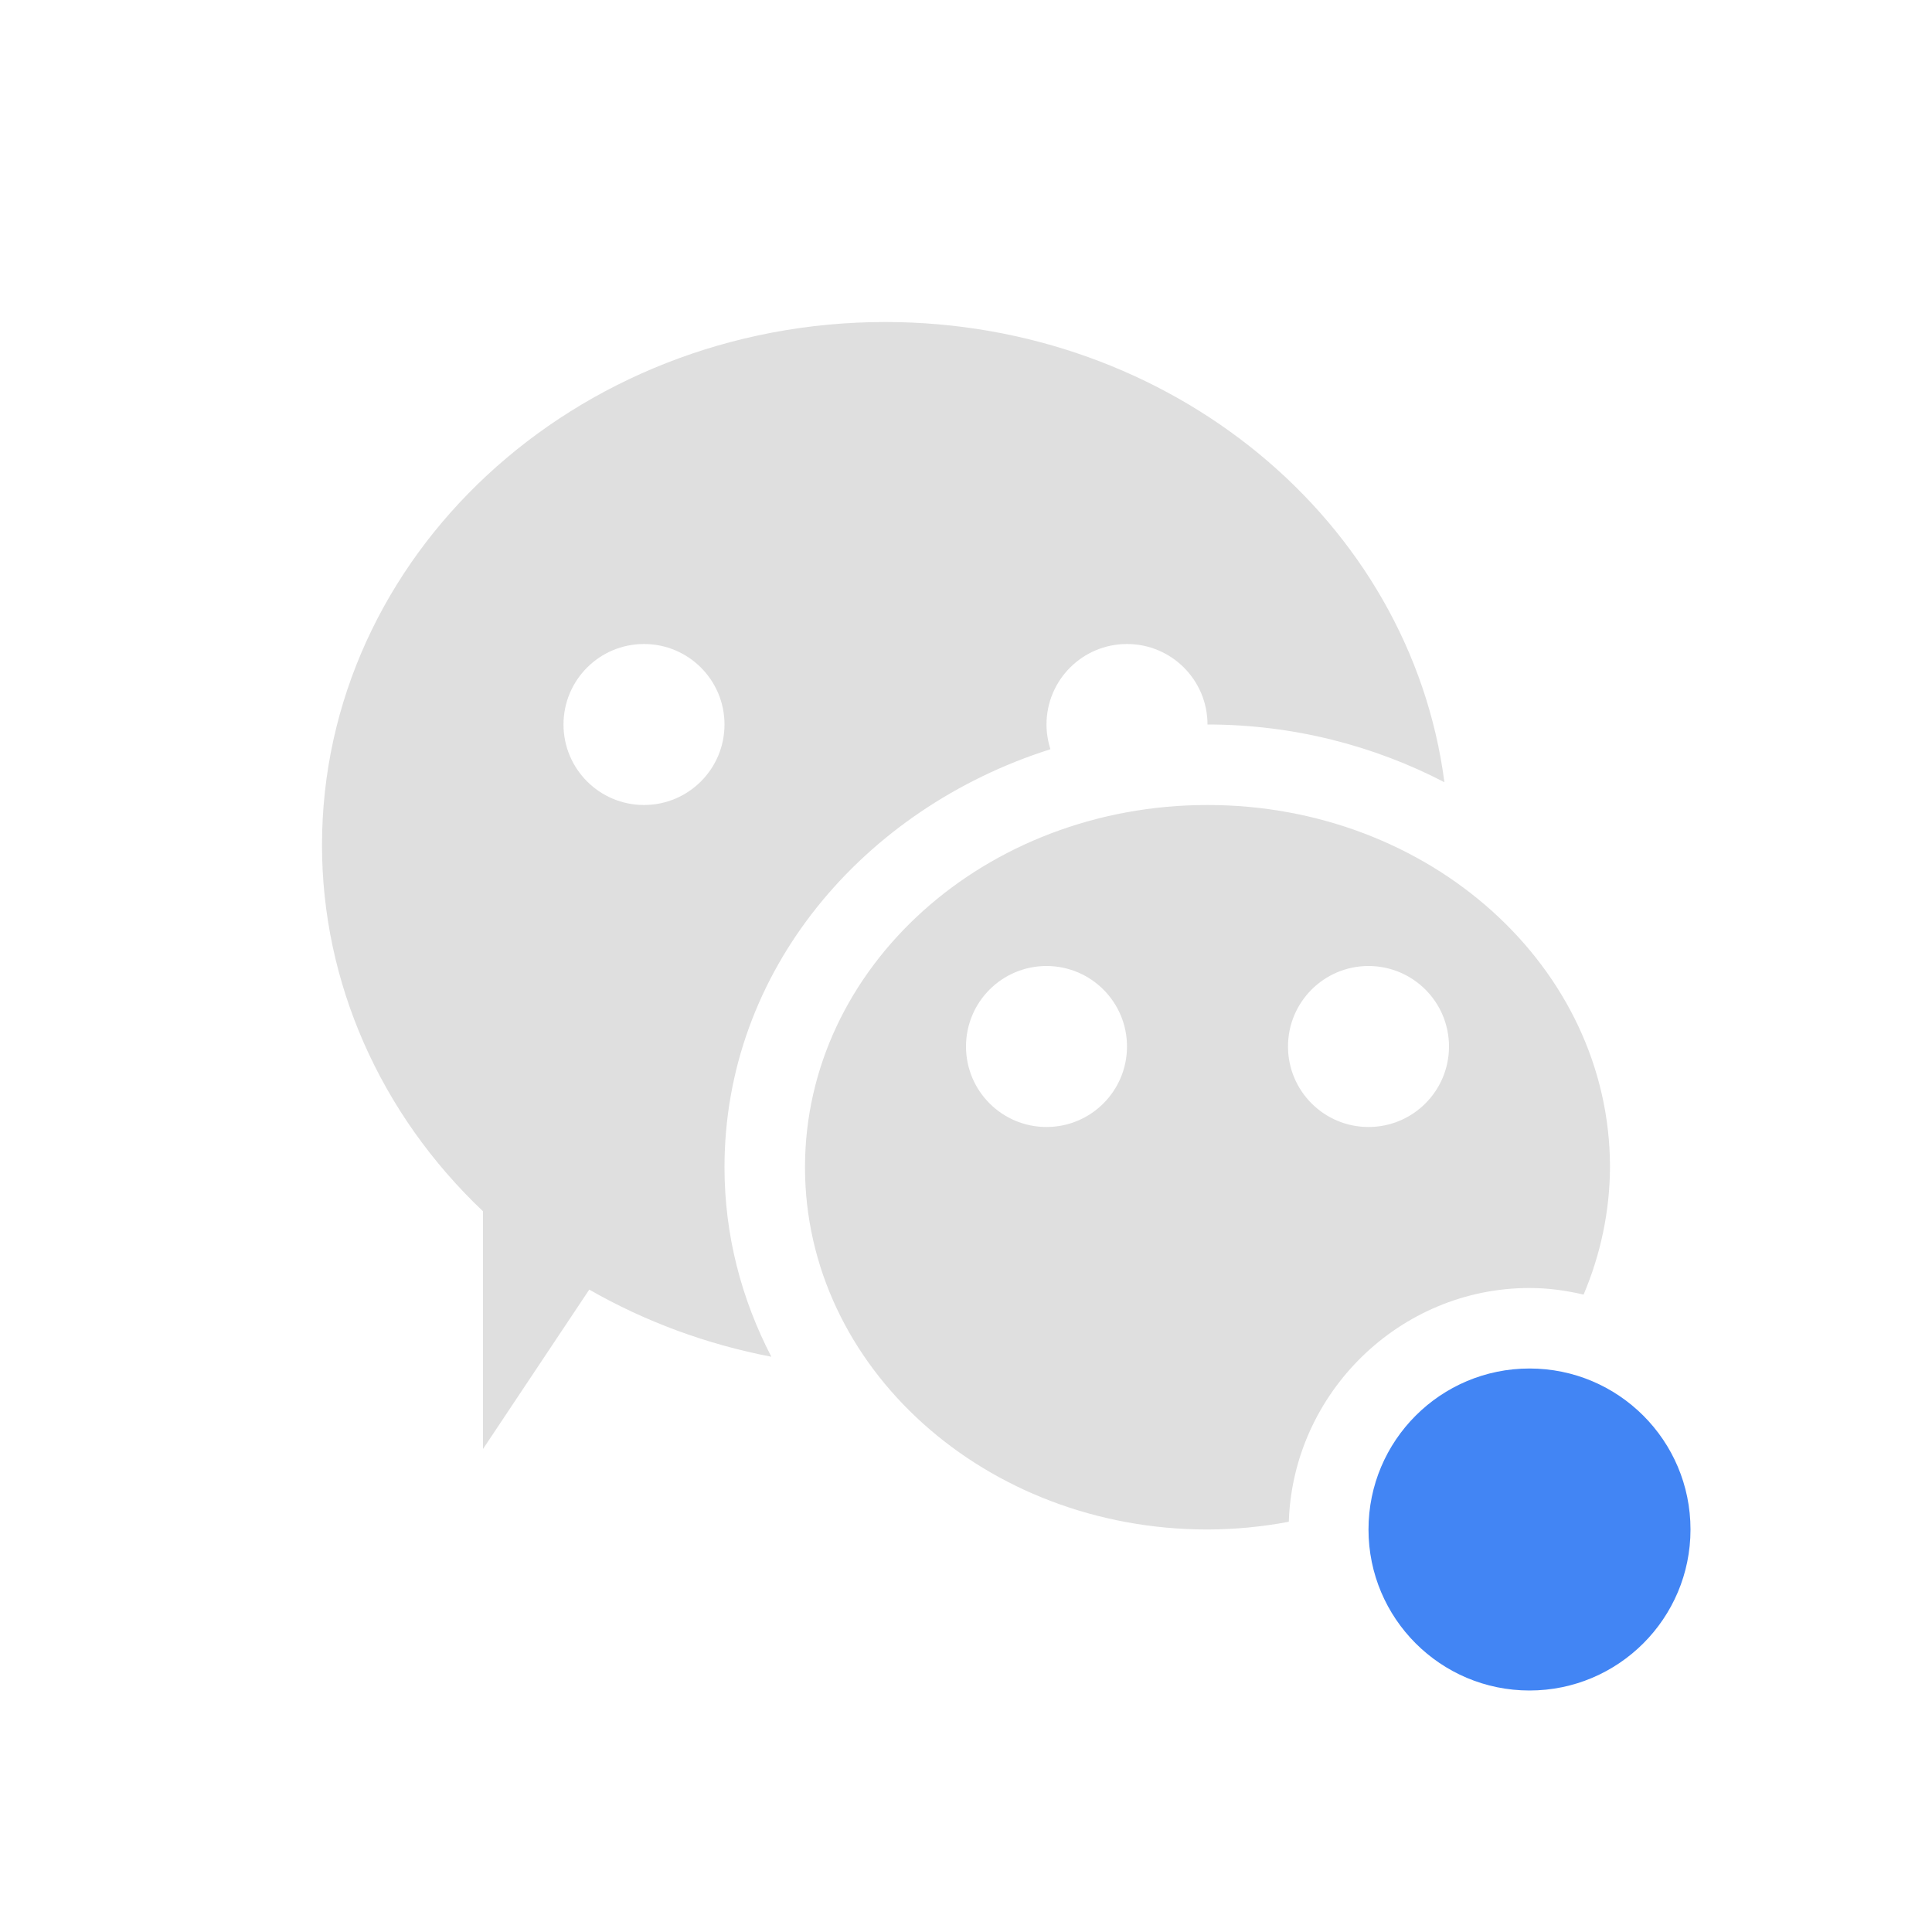
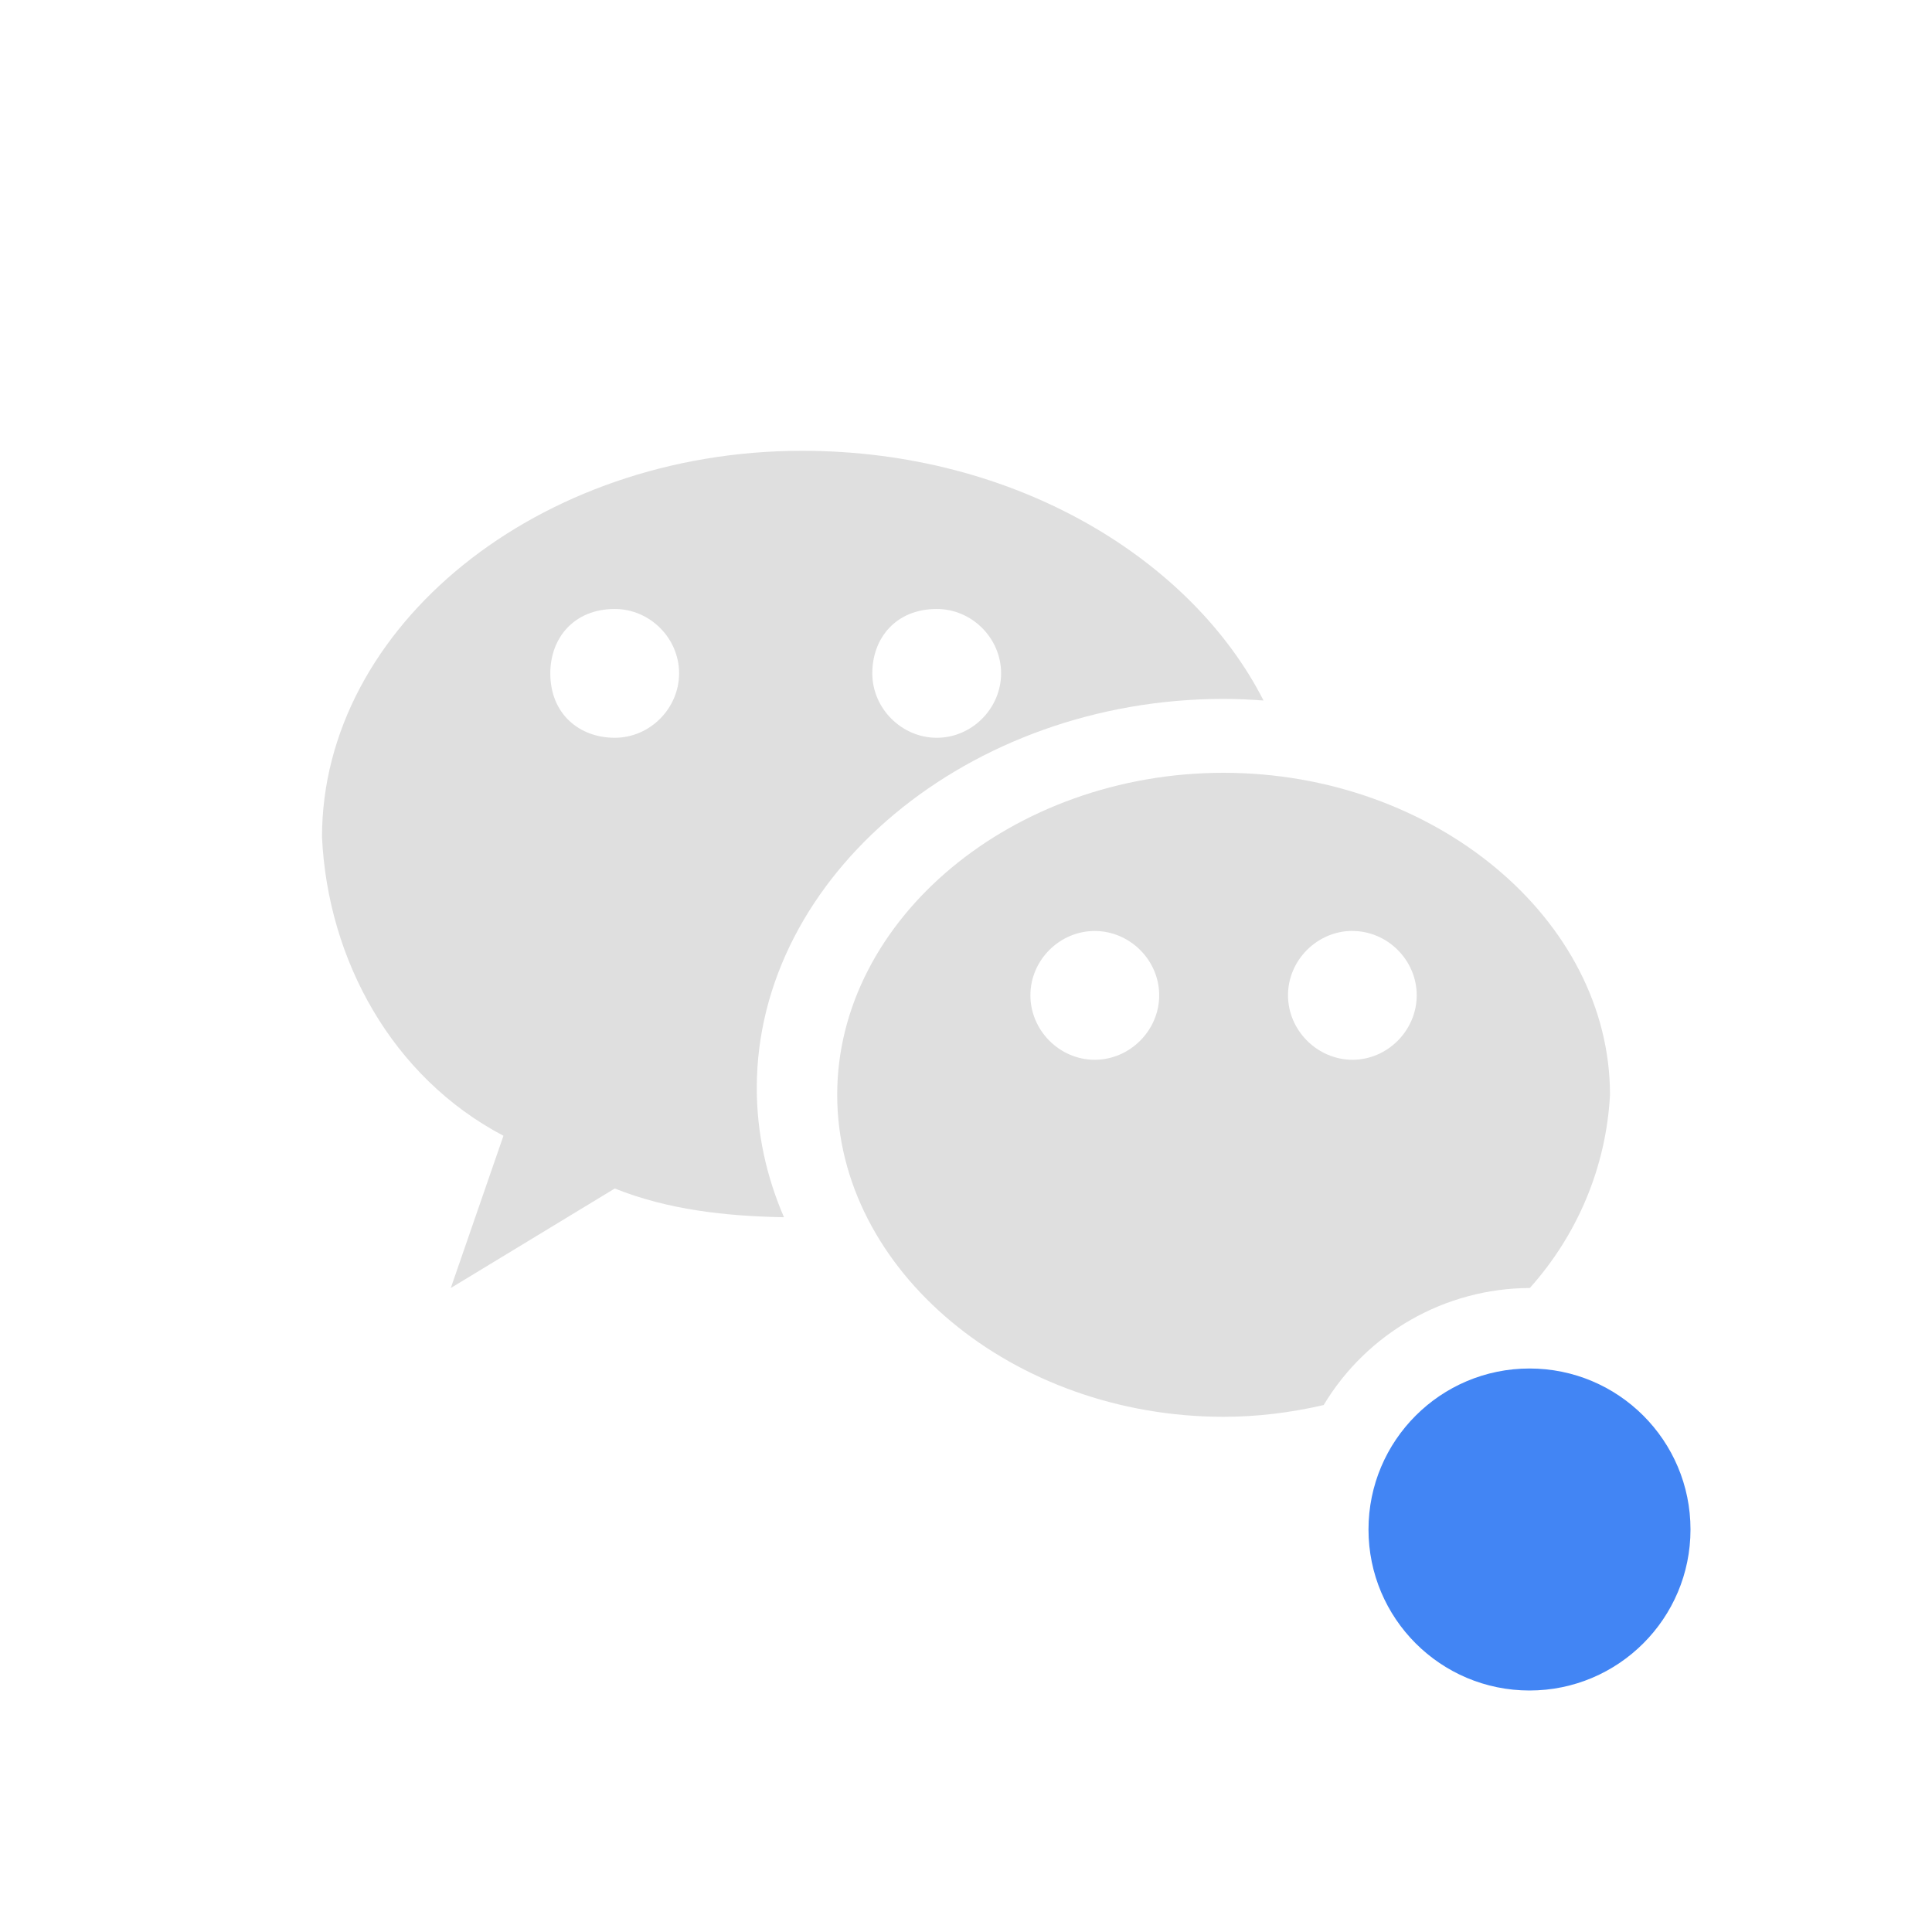
<svg xmlns="http://www.w3.org/2000/svg" width="24" height="24" version="1.1">
  <defs>
    <style id="current-color-scheme" type="text/css">
   .ColorScheme-Text { color:#dfdfdf; } .ColorScheme-Highlight { color:#4285f4; } .ColorScheme-NeutralText { color:#ff9800; } .ColorScheme-PositiveText { color:#4caf50; } .ColorScheme-NegativeText { color:#f44336; }
  </style>
  </defs>
-   <path style="fill:currentColor" class="ColorScheme-Text" d="m 11,4 a 7,6.5 0 0 0 -7,6.5 7,6.5 0 0 0 2,4.547 L 6,18 7.32,16.02 a 7,6.5 0 0 0 2.262,0.834 C 9.213,16.143 9,15.348 9,14.5 9,12.06 10.723,10.045 13.049,9.307 A 1,1 0 0 1 13,9 1,1 0 0 1 14,8 1,1 0 0 1 15,9 c 1.061,0 2.067,0.262 2.943,0.717 A 7,6.5 0 0 0 11,4 Z M 8,8 A 1,1 0 0 1 9,9 1,1 0 0 1 8,10 1,1 0 0 1 7,9 1,1 0 0 1 8,8 Z m 7,2 a 5,4.5 0 0 0 -5,4.5 5,4.5 0 0 0 5,4.5 5,4.5 0 0 0 1.01,-0.096 C 16.062,17.304 17.388,16 19,16 c 0.231,0 0.455,0.031 0.672,0.082 A 5,4.5 0 0 0 20,14.5 5,4.5 0 0 0 15,10 Z m -2,2 a 1,1 0 0 1 1,1 1,1 0 0 1 -1,1 1,1 0 0 1 -1,-1 1,1 0 0 1 1,-1 z m 4,0 a 1,1 0 0 1 1,1 1,1 0 0 1 -1,1 1,1 0 0 1 -1,-1 1,1 0 0 1 1,-1 z m 2,6 c -0.426,0 -0.778,0.249 -0.926,0.613 L 19,20 19,18 Z" />
+   <path style="fill:currentColor" class="ColorScheme-Text" d="m 15.199,9.6 c -2.618,0 -4.799,1.818 -4.799,4 0,2.182 2.181,4 4.799,4 0.414,0 0.83,-0.05 1.244,-0.146 A 3,3 0 0 1 19,16 a 3,3 0 0 1 0.004,0 C 19.592,15.343 19.952,14.503 20,13.6 20,11.418 17.817,9.6 15.199,9.6 Z m -1.6,1.965 c 0.436,0 0.801,0.362 0.801,0.799 0,0.436 -0.364,0.801 -0.801,0.801 -0.436,0 -0.799,-0.364 -0.799,-0.801 0,-0.436 0.362,-0.799 0.799,-0.799 z m 3.201,0 c 0.436,0 0.799,0.362 0.799,0.799 0,0.436 -0.362,0.801 -0.799,0.801 C 16.364,13.164 16,12.8 16,12.363 c 0,-0.436 0.364,-0.799 0.801,-0.799 z" />
+   <path style="fill:currentColor" class="ColorScheme-Text" d="M 9.963,5.6 C 6.69,5.6 4,7.782 4,10.4 c 0.073,1.527 0.872,2.982 2.254,3.709 l -0.654,1.891 2.037,-1.236 c 0.659,0.264 1.377,0.344 2.102,0.357 -0.218,-0.504 -0.338,-1.045 -0.338,-1.605 0,-2.636 2.635,-4.834 5.799,-4.834 0.167,0 0.332,0.008 0.496,0.02 C 14.814,6.968 12.641,5.6 9.963,5.6 Z M 7.637,7.565 c 0.436,0 0.799,0.362 0.799,0.799 0,0.436 -0.362,0.801 -0.799,0.801 -0.436,0 -0.801,-0.292 -0.801,-0.801 0,-0.436 0.292,-0.799 0.801,-0.799 z m 4,0 c 0.436,0 0.799,0.362 0.799,0.799 0,0.436 -0.362,0.801 -0.799,0.801 -0.436,0 -0.801,-0.364 -0.801,-0.801 0,-0.436 0.292,-0.799 0.801,-0.799 z" />
  <circle style="fill:currentColor" class="ColorScheme-Highlight" cx="19" cy="19" r="2" />
</svg>
